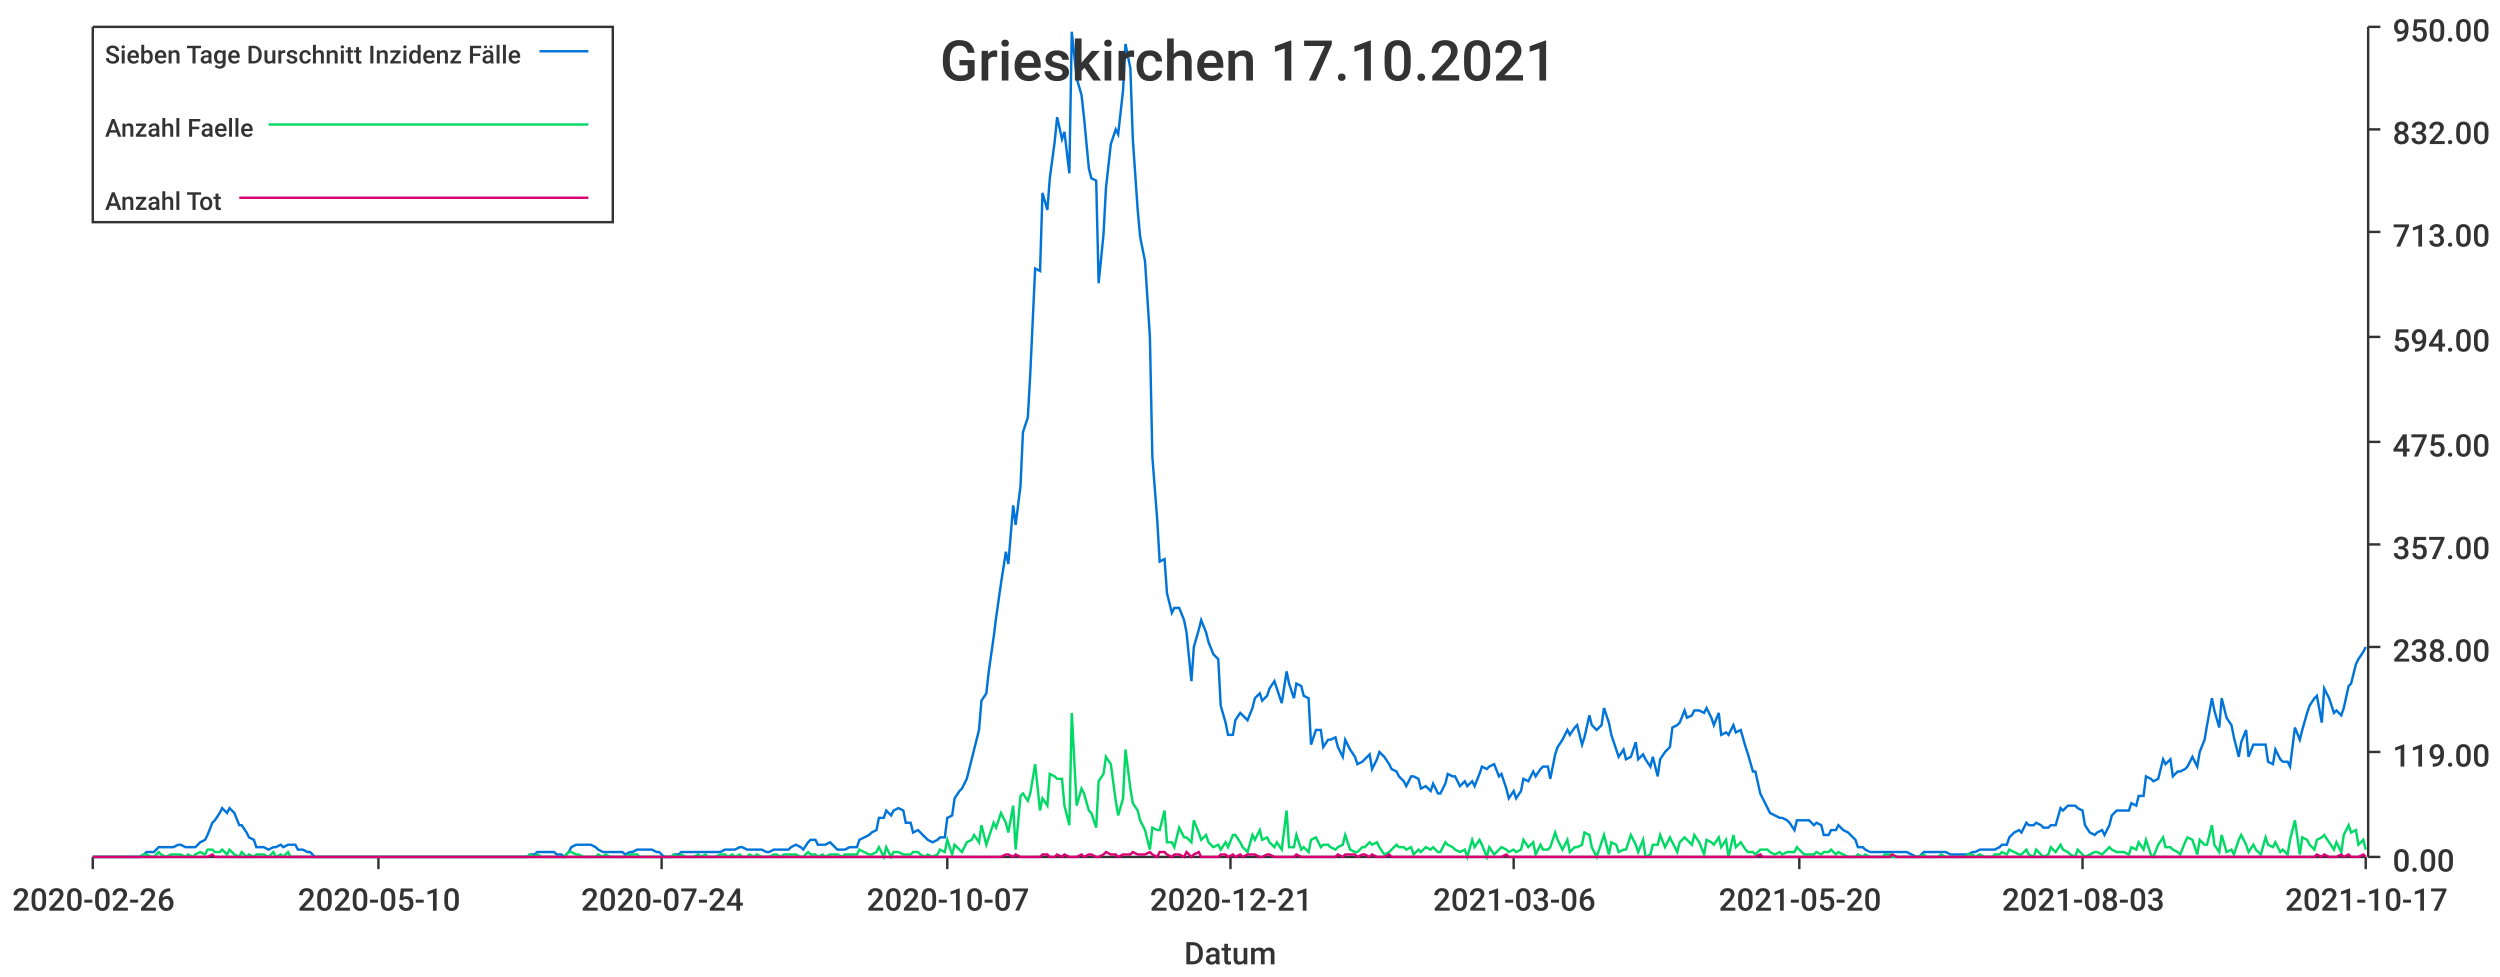
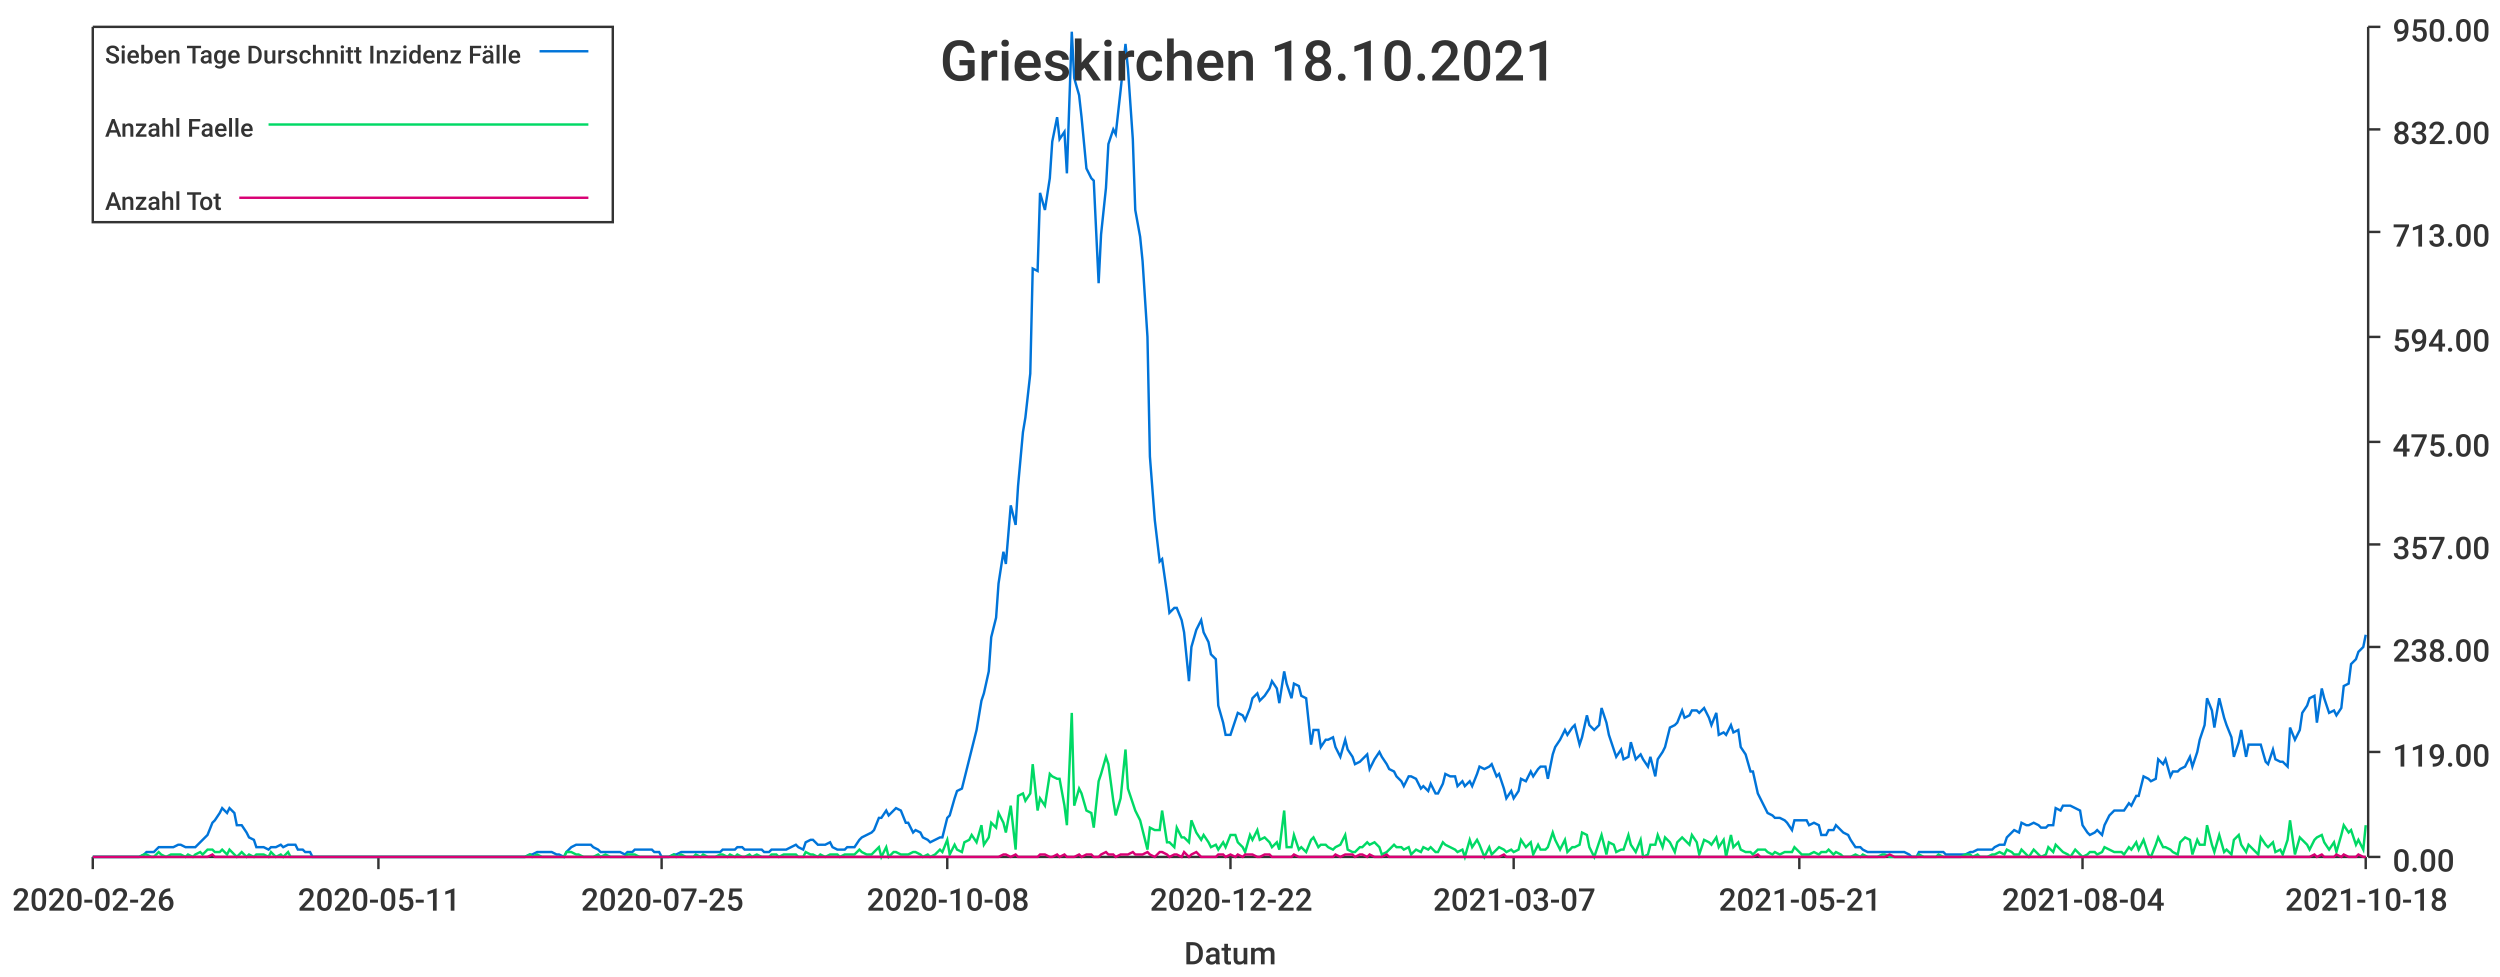
<svg xmlns="http://www.w3.org/2000/svg" width="1024" height="400">\n<path d="M 0 0 L 1024 0 L 1024 400 L 0 400 L 0 0" style="stroke-width:0;stroke:rgba(255,255,255,1.0);fill:rgba(255,255,255,1.0)" />
  <path d="M 38 11 L 969 11 L 969 351 L 38 351 L 38 11" style="stroke-width:0;stroke:rgba(255,255,255,1.0);fill:rgba(255,255,255,1.0)" />
  <path d="M 38 351 L 969 351" style="stroke-width:1;stroke:rgba(51,51,51,1.0);fill:none" />
  <path d="M 38 351 L 38 356" style="stroke-width:1;stroke:rgba(51,51,51,1.0);fill:none" />
  <text x="5" y="373" style="stroke-width:0;stroke:none;fill:rgba(51,51,51,1.0);font-size:12.8px;font-family:'Roboto Medium',sans-serif">2020-02-26</text>
  <path d="M 155 351 L 155 356" style="stroke-width:1;stroke:rgba(51,51,51,1.0);fill:none" />
-   <text x="122" y="373" style="stroke-width:0;stroke:none;fill:rgba(51,51,51,1.0);font-size:12.8px;font-family:'Roboto Medium',sans-serif">2020-05-10</text>
+   <text x="122" y="373" style="stroke-width:0;stroke:none;fill:rgba(51,51,51,1.0);font-size:12.8px;font-family:'Roboto Medium',sans-serif">2020-05-11</text>
  <path d="M 271 351 L 271 356" style="stroke-width:1;stroke:rgba(51,51,51,1.0);fill:none" />
-   <text x="238" y="373" style="stroke-width:0;stroke:none;fill:rgba(51,51,51,1.0);font-size:12.8px;font-family:'Roboto Medium',sans-serif">2020-07-24</text>
+   <text x="238" y="373" style="stroke-width:0;stroke:none;fill:rgba(51,51,51,1.0);font-size:12.8px;font-family:'Roboto Medium',sans-serif">2020-07-25</text>
  <path d="M 388 351 L 388 356" style="stroke-width:1;stroke:rgba(51,51,51,1.0);fill:none" />
-   <text x="355" y="373" style="stroke-width:0;stroke:none;fill:rgba(51,51,51,1.0);font-size:12.8px;font-family:'Roboto Medium',sans-serif">2020-10-07</text>
+   <text x="355" y="373" style="stroke-width:0;stroke:none;fill:rgba(51,51,51,1.0);font-size:12.8px;font-family:'Roboto Medium',sans-serif">2020-10-08</text>
  <path d="M 504 351 L 504 356" style="stroke-width:1;stroke:rgba(51,51,51,1.0);fill:none" />
-   <text x="471" y="373" style="stroke-width:0;stroke:none;fill:rgba(51,51,51,1.0);font-size:12.8px;font-family:'Roboto Medium',sans-serif">2020-12-21</text>
+   <text x="471" y="373" style="stroke-width:0;stroke:none;fill:rgba(51,51,51,1.0);font-size:12.8px;font-family:'Roboto Medium',sans-serif">2020-12-22</text>
  <path d="M 620 351 L 620 356" style="stroke-width:1;stroke:rgba(51,51,51,1.0);fill:none" />
-   <text x="587" y="373" style="stroke-width:0;stroke:none;fill:rgba(51,51,51,1.0);font-size:12.8px;font-family:'Roboto Medium',sans-serif">2021-03-06</text>
+   <text x="587" y="373" style="stroke-width:0;stroke:none;fill:rgba(51,51,51,1.0);font-size:12.8px;font-family:'Roboto Medium',sans-serif">2021-03-07</text>
  <path d="M 737 351 L 737 356" style="stroke-width:1;stroke:rgba(51,51,51,1.0);fill:none" />
-   <text x="704" y="373" style="stroke-width:0;stroke:none;fill:rgba(51,51,51,1.0);font-size:12.8px;font-family:'Roboto Medium',sans-serif">2021-05-20</text>
+   <text x="704" y="373" style="stroke-width:0;stroke:none;fill:rgba(51,51,51,1.0);font-size:12.8px;font-family:'Roboto Medium',sans-serif">2021-05-21</text>
  <path d="M 853 351 L 853 356" style="stroke-width:1;stroke:rgba(51,51,51,1.0);fill:none" />
-   <text x="820" y="373" style="stroke-width:0;stroke:none;fill:rgba(51,51,51,1.0);font-size:12.8px;font-family:'Roboto Medium',sans-serif">2021-08-03</text>
+   <text x="820" y="373" style="stroke-width:0;stroke:none;fill:rgba(51,51,51,1.0);font-size:12.8px;font-family:'Roboto Medium',sans-serif">2021-08-04</text>
  <path d="M 969 351 L 969 356" style="stroke-width:1;stroke:rgba(51,51,51,1.0);fill:none" />
-   <text x="936" y="373" style="stroke-width:0;stroke:none;fill:rgba(51,51,51,1.0);font-size:12.8px;font-family:'Roboto Medium',sans-serif">2021-10-17</text>
+   <text x="936" y="373" style="stroke-width:0;stroke:none;fill:rgba(51,51,51,1.0);font-size:12.8px;font-family:'Roboto Medium',sans-serif">2021-10-18</text>
  <text x="485" y="395" style="stroke-width:0;stroke:none;fill:rgba(51,51,51,1.0);font-size:12.8px;font-family:'Roboto Medium',sans-serif">Datum</text>
  <path d="M 970 351 L 970 11" style="stroke-width:1;stroke:rgba(51,51,51,1.0);fill:none" />
  <path d="M 970 351 L 975 351" style="stroke-width:1;stroke:rgba(51,51,51,1.0);fill:none" />
  <text x="980" y="357" style="stroke-width:0;stroke:none;fill:rgba(51,51,51,1.0);font-size:12.8px;font-family:'Roboto Medium',sans-serif">0.00</text>
  <path d="M 970 308 L 975 308" style="stroke-width:1;stroke:rgba(51,51,51,1.0);fill:none" />
  <text x="980" y="314" style="stroke-width:0;stroke:none;fill:rgba(51,51,51,1.0);font-size:12.8px;font-family:'Roboto Medium',sans-serif">119.00</text>
  <path d="M 970 265 L 975 265" style="stroke-width:1;stroke:rgba(51,51,51,1.0);fill:none" />
  <text x="980" y="271" style="stroke-width:0;stroke:none;fill:rgba(51,51,51,1.0);font-size:12.8px;font-family:'Roboto Medium',sans-serif">238.00</text>
  <path d="M 970 223 L 975 223" style="stroke-width:1;stroke:rgba(51,51,51,1.0);fill:none" />
  <text x="980" y="229" style="stroke-width:0;stroke:none;fill:rgba(51,51,51,1.0);font-size:12.8px;font-family:'Roboto Medium',sans-serif">357.00</text>
  <path d="M 970 181 L 975 181" style="stroke-width:1;stroke:rgba(51,51,51,1.0);fill:none" />
  <text x="980" y="187" style="stroke-width:0;stroke:none;fill:rgba(51,51,51,1.0);font-size:12.8px;font-family:'Roboto Medium',sans-serif">475.00</text>
  <path d="M 970 138 L 975 138" style="stroke-width:1;stroke:rgba(51,51,51,1.0);fill:none" />
  <text x="980" y="144" style="stroke-width:0;stroke:none;fill:rgba(51,51,51,1.0);font-size:12.8px;font-family:'Roboto Medium',sans-serif">594.00</text>
  <path d="M 970 95 L 975 95" style="stroke-width:1;stroke:rgba(51,51,51,1.0);fill:none" />
  <text x="980" y="101" style="stroke-width:0;stroke:none;fill:rgba(51,51,51,1.0);font-size:12.8px;font-family:'Roboto Medium',sans-serif">713.00</text>
  <path d="M 970 53 L 975 53" style="stroke-width:1;stroke:rgba(51,51,51,1.0);fill:none" />
  <text x="980" y="59" style="stroke-width:0;stroke:none;fill:rgba(51,51,51,1.0);font-size:12.8px;font-family:'Roboto Medium',sans-serif">832.00</text>
  <path d="M 970 11 L 975 11" style="stroke-width:1;stroke:rgba(51,51,51,1.0);fill:none" />
  <text x="980" y="17" style="stroke-width:0;stroke:none;fill:rgba(51,51,51,1.0);font-size:12.8px;font-family:'Roboto Medium',sans-serif">950.00</text>
-   <path d="M 38 351 L 40 351 L 42 351 L 43 351 L 45 351 L 46 351 L 48 351 L 49 351 L 51 351 L 52 351 L 54 351 L 56 351 L 57 351 L 59 350 L 60 349 L 62 349 L 63 349 L 65 347 L 66 347 L 68 347 L 70 347 L 71 347 L 73 346 L 74 346 L 76 347 L 77 347 L 79 347 L 80 347 L 82 345 L 84 344 L 85 342 L 87 337 L 88 336 L 90 333 L 91 331 L 93 333 L 94 331 L 96 333 L 98 338 L 99 338 L 101 341 L 102 343 L 104 344 L 105 347 L 107 347 L 108 347 L 110 348 L 112 347 L 113 347 L 115 346 L 116 347 L 118 346 L 119 346 L 121 346 L 122 348 L 124 348 L 126 349 L 127 349 L 129 351 L 130 351 L 132 351 L 133 351 L 135 351 L 136 351 L 138 351 L 140 351 L 141 351 L 143 351 L 144 351 L 146 351 L 147 351 L 149 351 L 150 351 L 152 351 L 154 351 L 155 351 L 157 351 L 158 351 L 160 351 L 161 351 L 163 351 L 164 351 L 166 351 L 168 351 L 169 351 L 171 351 L 172 351 L 174 351 L 175 351 L 177 351 L 178 351 L 180 351 L 181 351 L 183 351 L 185 351 L 186 351 L 188 351 L 189 351 L 191 351 L 192 351 L 194 351 L 195 351 L 197 351 L 199 351 L 200 351 L 202 351 L 203 351 L 205 351 L 206 351 L 208 351 L 209 351 L 211 351 L 213 351 L 214 351 L 216 351 L 217 350 L 219 350 L 220 349 L 222 349 L 223 349 L 225 349 L 227 349 L 228 350 L 230 350 L 231 351 L 233 349 L 234 347 L 236 346 L 237 346 L 239 346 L 241 346 L 242 346 L 244 347 L 245 348 L 247 349 L 248 349 L 250 349 L 251 349 L 253 349 L 255 349 L 256 350 L 258 349 L 259 349 L 261 348 L 262 348 L 264 348 L 265 348 L 267 348 L 269 349 L 270 349 L 272 351 L 273 351 L 275 351 L 276 350 L 278 350 L 279 349 L 281 349 L 283 349 L 284 349 L 286 349 L 287 349 L 289 349 L 290 349 L 292 349 L 293 349 L 295 349 L 297 348 L 298 348 L 300 348 L 301 348 L 303 347 L 304 347 L 306 348 L 307 348 L 309 348 L 310 348 L 312 348 L 314 349 L 315 349 L 317 348 L 318 348 L 320 348 L 321 348 L 323 348 L 324 347 L 326 346 L 328 347 L 329 348 L 331 345 L 332 344 L 334 344 L 335 346 L 337 346 L 338 346 L 340 345 L 342 347 L 343 348 L 345 348 L 346 348 L 348 347 L 349 347 L 351 347 L 352 344 L 354 343 L 356 342 L 357 341 L 359 340 L 360 335 L 362 335 L 363 332 L 365 334 L 366 332 L 368 331 L 370 332 L 371 337 L 373 337 L 374 341 L 376 340 L 377 341 L 379 343 L 380 344 L 382 345 L 384 344 L 385 343 L 387 343 L 388 335 L 390 334 L 391 327 L 393 324 L 394 323 L 396 319 L 398 311 L 399 307 L 401 299 L 402 287 L 404 284 L 405 275 L 407 261 L 408 253 L 410 239 L 412 226 L 413 231 L 415 207 L 416 215 L 418 199 L 419 177 L 421 171 L 422 153 L 424 110 L 426 111 L 427 79 L 429 86 L 430 73 L 432 58 L 433 48 L 435 57 L 436 54 L 438 71 L 439 13 L 441 32 L 443 39 L 444 48 L 446 69 L 447 73 L 449 74 L 450 116 L 452 96 L 453 77 L 455 59 L 457 53 L 458 55 L 460 37 L 461 18 L 463 28 L 464 57 L 466 86 L 467 97 L 469 107 L 471 138 L 472 187 L 474 213 L 475 230 L 477 229 L 478 243 L 480 251 L 481 249 L 483 249 L 485 254 L 486 259 L 488 279 L 489 265 L 491 258 L 492 254 L 494 259 L 495 263 L 497 268 L 499 270 L 500 289 L 502 296 L 503 301 L 505 301 L 506 295 L 508 292 L 509 293 L 511 295 L 513 290 L 514 286 L 516 284 L 517 287 L 519 285 L 520 282 L 522 279 L 523 282 L 525 288 L 527 275 L 528 280 L 530 286 L 531 280 L 533 281 L 534 285 L 536 286 L 537 305 L 539 299 L 541 299 L 542 306 L 544 303 L 545 303 L 547 302 L 548 306 L 550 310 L 551 303 L 553 307 L 555 310 L 556 313 L 558 312 L 559 311 L 561 309 L 562 315 L 564 311 L 565 308 L 567 310 L 569 313 L 570 315 L 572 316 L 573 318 L 575 320 L 576 322 L 578 318 L 579 318 L 581 319 L 582 323 L 584 322 L 586 324 L 587 321 L 589 325 L 590 325 L 592 321 L 593 317 L 595 318 L 596 318 L 598 322 L 600 320 L 601 322 L 603 320 L 604 322 L 606 317 L 607 314 L 609 315 L 610 314 L 612 313 L 614 318 L 615 317 L 617 323 L 618 327 L 620 324 L 621 327 L 623 324 L 624 319 L 626 320 L 628 316 L 629 318 L 631 315 L 632 314 L 634 314 L 635 319 L 637 309 L 638 306 L 640 303 L 642 299 L 643 301 L 645 298 L 646 297 L 648 305 L 649 302 L 651 293 L 652 297 L 654 299 L 656 297 L 657 290 L 659 296 L 660 301 L 662 307 L 663 310 L 665 307 L 666 311 L 668 310 L 670 304 L 671 311 L 673 309 L 674 311 L 676 314 L 677 310 L 679 318 L 680 311 L 682 308 L 684 306 L 685 298 L 687 297 L 688 296 L 690 291 L 691 294 L 693 293 L 694 291 L 696 291 L 698 292 L 699 290 L 701 294 L 702 297 L 704 292 L 705 301 L 707 300 L 708 301 L 710 297 L 711 300 L 713 299 L 715 306 L 716 309 L 718 316 L 719 316 L 721 325 L 722 327 L 724 331 L 725 333 L 727 334 L 729 335 L 730 335 L 732 336 L 733 337 L 735 340 L 736 336 L 738 336 L 739 336 L 741 336 L 743 338 L 744 337 L 746 338 L 747 342 L 749 342 L 750 340 L 752 340 L 753 338 L 755 340 L 757 341 L 758 342 L 760 344 L 761 347 L 763 347 L 764 348 L 766 349 L 767 349 L 769 349 L 771 349 L 772 349 L 774 349 L 775 349 L 777 349 L 778 349 L 780 349 L 781 349 L 783 350 L 785 351 L 786 351 L 788 349 L 789 349 L 791 349 L 792 349 L 794 349 L 795 349 L 797 349 L 799 350 L 800 350 L 802 350 L 803 350 L 805 350 L 806 350 L 808 349 L 809 349 L 811 348 L 813 348 L 814 348 L 816 348 L 817 348 L 819 347 L 820 346 L 822 346 L 823 343 L 825 341 L 827 340 L 828 341 L 830 337 L 831 338 L 833 338 L 834 337 L 836 338 L 837 339 L 839 339 L 840 338 L 842 338 L 844 331 L 845 332 L 847 330 L 848 330 L 850 330 L 851 331 L 853 332 L 854 338 L 856 341 L 858 342 L 859 341 L 861 340 L 862 342 L 864 338 L 865 334 L 867 332 L 868 332 L 870 332 L 872 332 L 873 329 L 875 330 L 876 326 L 878 326 L 879 318 L 881 319 L 882 320 L 884 319 L 886 311 L 887 313 L 889 311 L 890 318 L 892 316 L 893 316 L 895 315 L 896 314 L 898 310 L 900 314 L 901 308 L 903 303 L 904 297 L 906 286 L 907 291 L 909 298 L 910 286 L 912 294 L 914 297 L 915 302 L 917 310 L 918 304 L 920 299 L 921 310 L 923 305 L 924 305 L 926 305 L 928 305 L 929 312 L 931 313 L 932 307 L 934 311 L 935 312 L 937 312 L 938 314 L 940 298 L 942 303 L 943 299 L 945 292 L 946 289 L 948 286 L 949 285 L 951 296 L 952 282 L 954 286 L 956 292 L 957 291 L 959 293 L 960 290 L 962 281 L 963 280 L 965 272 L 966 270 L 968 267 L 969 265" style="stroke-width:1;stroke:rgba(0,116,217,1.0);fill:none" />
-   <path d="M 38 351 L 40 351 L 42 351 L 43 351 L 45 351 L 46 351 L 48 351 L 49 351 L 51 351 L 52 351 L 54 351 L 56 351 L 57 351 L 59 350 L 60 350 L 62 351 L 63 351 L 65 349 L 66 350 L 68 351 L 70 350 L 71 350 L 73 350 L 74 350 L 76 351 L 77 350 L 79 351 L 80 350 L 82 349 L 84 350 L 85 348 L 87 348 L 88 349 L 90 349 L 91 348 L 93 350 L 94 348 L 96 350 L 98 351 L 99 349 L 101 351 L 102 350 L 104 351 L 105 350 L 107 350 L 108 350 L 110 351 L 112 349 L 113 351 L 115 350 L 116 351 L 118 349 L 119 351 L 121 351 L 122 351 L 124 351 L 126 351 L 127 351 L 129 351 L 130 351 L 132 351 L 133 351 L 135 351 L 136 351 L 138 351 L 140 351 L 141 351 L 143 351 L 144 351 L 146 351 L 147 351 L 149 351 L 150 351 L 152 351 L 154 351 L 155 351 L 157 351 L 158 351 L 160 351 L 161 351 L 163 351 L 164 351 L 166 351 L 168 351 L 169 351 L 171 351 L 172 351 L 174 351 L 175 351 L 177 351 L 178 351 L 180 351 L 181 351 L 183 351 L 185 351 L 186 351 L 188 351 L 189 351 L 191 351 L 192 351 L 194 351 L 195 351 L 197 351 L 199 351 L 200 351 L 202 351 L 203 351 L 205 351 L 206 351 L 208 351 L 209 351 L 211 351 L 213 351 L 214 351 L 216 351 L 217 350 L 219 351 L 220 350 L 222 351 L 223 351 L 225 351 L 227 351 L 228 351 L 230 351 L 231 351 L 233 349 L 234 349 L 236 350 L 237 350 L 239 351 L 241 351 L 242 351 L 244 351 L 245 350 L 247 351 L 248 350 L 250 351 L 251 351 L 253 351 L 255 351 L 256 351 L 258 350 L 259 350 L 261 350 L 262 351 L 264 351 L 265 351 L 267 351 L 269 351 L 270 351 L 272 351 L 273 351 L 275 351 L 276 350 L 278 351 L 279 350 L 281 351 L 283 351 L 284 351 L 286 350 L 287 351 L 289 350 L 290 351 L 292 351 L 293 351 L 295 350 L 297 350 L 298 351 L 300 350 L 301 351 L 303 350 L 304 351 L 306 351 L 307 350 L 309 351 L 310 350 L 312 351 L 314 351 L 315 351 L 317 350 L 318 350 L 320 351 L 321 350 L 323 350 L 324 350 L 326 350 L 328 351 L 329 351 L 331 349 L 332 350 L 334 350 L 335 351 L 337 350 L 338 351 L 340 350 L 342 350 L 343 350 L 345 351 L 346 350 L 348 350 L 349 350 L 351 350 L 352 348 L 354 349 L 356 350 L 357 350 L 359 349 L 360 347 L 362 351 L 363 347 L 365 351 L 366 349 L 368 349 L 370 350 L 371 350 L 373 350 L 374 349 L 376 349 L 377 350 L 379 351 L 380 350 L 382 351 L 384 350 L 385 348 L 387 349 L 388 344 L 390 350 L 391 346 L 393 348 L 394 349 L 396 345 L 398 344 L 399 342 L 401 345 L 402 338 L 404 346 L 405 343 L 407 337 L 408 339 L 410 333 L 412 337 L 413 341 L 415 330 L 416 348 L 418 326 L 419 325 L 421 328 L 422 325 L 424 313 L 426 332 L 427 327 L 429 330 L 430 317 L 432 318 L 433 319 L 435 319 L 436 330 L 438 338 L 439 292 L 441 330 L 443 323 L 444 325 L 446 332 L 447 333 L 449 339 L 450 320 L 452 317 L 453 310 L 455 313 L 457 328 L 458 334 L 460 327 L 461 307 L 463 323 L 464 329 L 466 332 L 467 336 L 469 340 L 471 348 L 472 339 L 474 340 L 475 340 L 477 332 L 478 345 L 480 345 L 481 347 L 483 339 L 485 343 L 486 343 L 488 345 L 489 336 L 491 341 L 492 344 L 494 342 L 495 345 L 497 347 L 499 346 L 500 348 L 502 345 L 503 347 L 505 342 L 506 342 L 508 345 L 509 347 L 511 349 L 513 342 L 514 344 L 516 340 L 517 344 L 519 343 L 520 345 L 522 347 L 523 345 L 525 348 L 527 332 L 528 347 L 530 347 L 531 342 L 533 348 L 534 347 L 536 349 L 537 344 L 539 343 L 541 347 L 542 346 L 544 346 L 545 347 L 547 348 L 548 347 L 550 346 L 551 342 L 553 348 L 555 349 L 556 349 L 558 347 L 559 347 L 561 345 L 562 346 L 564 345 L 565 347 L 567 350 L 569 349 L 570 348 L 572 346 L 573 347 L 575 347 L 576 348 L 578 347 L 579 350 L 581 348 L 582 349 L 584 347 L 586 348 L 587 347 L 589 349 L 590 349 L 592 345 L 593 346 L 595 347 L 596 348 L 598 349 L 600 348 L 601 351 L 603 344 L 604 347 L 606 344 L 607 346 L 609 351 L 610 347 L 612 350 L 614 348 L 615 347 L 617 348 L 618 349 L 620 348 L 621 349 L 623 348 L 624 344 L 626 347 L 628 345 L 629 350 L 631 346 L 632 348 L 634 348 L 635 347 L 637 341 L 638 344 L 640 348 L 642 344 L 643 349 L 645 347 L 646 347 L 648 346 L 649 341 L 651 342 L 652 347 L 654 351 L 656 345 L 657 342 L 659 350 L 660 345 L 662 346 L 663 349 L 665 348 L 666 348 L 668 342 L 670 346 L 671 349 L 673 344 L 674 351 L 676 350 L 677 346 L 679 346 L 680 342 L 682 347 L 684 343 L 685 345 L 687 349 L 688 345 L 690 343 L 691 344 L 693 346 L 694 342 L 696 345 L 698 350 L 699 344 L 701 345 L 702 346 L 704 343 L 705 347 L 707 344 L 708 351 L 710 342 L 711 347 L 713 345 L 715 348 L 716 349 L 718 349 L 719 350 L 721 348 L 722 348 L 724 348 L 725 349 L 727 350 L 729 349 L 730 350 L 732 349 L 733 349 L 735 349 L 736 347 L 738 349 L 739 350 L 741 350 L 743 350 L 744 349 L 746 350 L 747 349 L 749 349 L 750 348 L 752 350 L 753 349 L 755 350 L 757 351 L 758 351 L 760 351 L 761 350 L 763 351 L 764 350 L 766 351 L 767 351 L 769 351 L 771 351 L 772 350 L 774 350 L 775 351 L 777 351 L 778 351 L 780 351 L 781 351 L 783 351 L 785 351 L 786 351 L 788 350 L 789 351 L 791 351 L 792 351 L 794 351 L 795 350 L 797 351 L 799 351 L 800 351 L 802 351 L 803 351 L 805 351 L 806 350 L 808 350 L 809 351 L 811 350 L 813 351 L 814 351 L 816 351 L 817 350 L 819 350 L 820 349 L 822 350 L 823 348 L 825 349 L 827 350 L 828 350 L 830 348 L 831 350 L 833 351 L 834 348 L 836 350 L 837 351 L 839 350 L 840 347 L 842 349 L 844 346 L 845 348 L 847 349 L 848 350 L 850 351 L 851 348 L 853 350 L 854 351 L 856 350 L 858 349 L 859 349 L 861 350 L 862 349 L 864 347 L 865 348 L 867 349 L 868 349 L 870 349 L 872 350 L 873 347 L 875 348 L 876 345 L 878 348 L 879 344 L 881 350 L 882 351 L 884 346 L 886 343 L 887 347 L 889 347 L 890 348 L 892 349 L 893 350 L 895 345 L 896 343 L 898 344 L 900 350 L 901 344 L 903 346 L 904 346 L 906 338 L 907 346 L 909 349 L 910 342 L 912 349 L 914 348 L 915 350 L 917 344 L 918 342 L 920 346 L 921 349 L 923 346 L 924 348 L 926 350 L 928 343 L 929 346 L 931 347 L 932 345 L 934 349 L 935 348 L 937 350 L 938 344 L 940 336 L 942 350 L 943 343 L 945 344 L 946 346 L 948 348 L 949 344 L 951 343 L 952 342 L 954 345 L 956 348 L 957 345 L 959 349 L 960 342 L 962 338 L 963 341 L 965 340 L 966 346 L 968 344 L 969 348" style="stroke-width:1;stroke:rgba(0,217,101,1.0);fill:none" />
-   <path d="M 38 351 L 40 351 L 42 351 L 43 351 L 45 351 L 46 351 L 48 351 L 49 351 L 51 351 L 52 351 L 54 351 L 56 351 L 57 351 L 59 351 L 60 351 L 62 351 L 63 351 L 65 351 L 66 351 L 68 351 L 70 351 L 71 351 L 73 351 L 74 351 L 76 351 L 77 351 L 79 351 L 80 351 L 82 351 L 84 351 L 85 351 L 87 350 L 88 351 L 90 351 L 91 351 L 93 351 L 94 351 L 96 351 L 98 351 L 99 351 L 101 351 L 102 351 L 104 351 L 105 351 L 107 351 L 108 351 L 110 351 L 112 351 L 113 351 L 115 351 L 116 351 L 118 351 L 119 351 L 121 351 L 122 351 L 124 351 L 126 351 L 127 351 L 129 351 L 130 351 L 132 351 L 133 351 L 135 351 L 136 351 L 138 351 L 140 351 L 141 351 L 143 351 L 144 351 L 146 351 L 147 351 L 149 351 L 150 351 L 152 351 L 154 351 L 155 351 L 157 351 L 158 351 L 160 351 L 161 351 L 163 351 L 164 351 L 166 351 L 168 351 L 169 351 L 171 351 L 172 351 L 174 351 L 175 351 L 177 351 L 178 351 L 180 351 L 181 351 L 183 351 L 185 351 L 186 351 L 188 351 L 189 351 L 191 351 L 192 351 L 194 351 L 195 351 L 197 351 L 199 351 L 200 351 L 202 351 L 203 351 L 205 351 L 206 351 L 208 351 L 209 351 L 211 351 L 213 351 L 214 351 L 216 351 L 217 351 L 219 351 L 220 351 L 222 351 L 223 351 L 225 351 L 227 351 L 228 351 L 230 351 L 231 351 L 233 351 L 234 351 L 236 351 L 237 351 L 239 351 L 241 351 L 242 351 L 244 351 L 245 351 L 247 351 L 248 351 L 250 351 L 251 351 L 253 351 L 255 351 L 256 351 L 258 351 L 259 351 L 261 351 L 262 351 L 264 351 L 265 351 L 267 351 L 269 351 L 270 351 L 272 351 L 273 351 L 275 351 L 276 351 L 278 351 L 279 351 L 281 351 L 283 351 L 284 351 L 286 351 L 287 351 L 289 351 L 290 351 L 292 351 L 293 351 L 295 351 L 297 351 L 298 351 L 300 351 L 301 351 L 303 351 L 304 351 L 306 351 L 307 351 L 309 351 L 310 351 L 312 351 L 314 351 L 315 351 L 317 351 L 318 351 L 320 351 L 321 351 L 323 351 L 324 351 L 326 351 L 328 351 L 329 351 L 331 351 L 332 351 L 334 351 L 335 351 L 337 351 L 338 351 L 340 351 L 342 351 L 343 351 L 345 351 L 346 351 L 348 351 L 349 351 L 351 351 L 352 351 L 354 351 L 356 351 L 357 351 L 359 351 L 360 351 L 362 351 L 363 351 L 365 351 L 366 351 L 368 351 L 370 351 L 371 351 L 373 351 L 374 351 L 376 351 L 377 351 L 379 351 L 380 351 L 382 351 L 384 351 L 385 351 L 387 351 L 388 351 L 390 351 L 391 351 L 393 351 L 394 351 L 396 351 L 398 351 L 399 351 L 401 351 L 402 351 L 404 351 L 405 351 L 407 351 L 408 351 L 410 351 L 412 350 L 413 350 L 415 351 L 416 350 L 418 351 L 419 351 L 421 351 L 422 351 L 424 351 L 426 351 L 427 350 L 429 350 L 430 351 L 432 351 L 433 350 L 435 351 L 436 350 L 438 351 L 439 351 L 441 351 L 443 350 L 444 351 L 446 350 L 447 350 L 449 351 L 450 351 L 452 350 L 453 349 L 455 350 L 457 350 L 458 351 L 460 350 L 461 350 L 463 350 L 464 349 L 466 350 L 467 350 L 469 350 L 471 349 L 472 350 L 474 351 L 475 349 L 477 349 L 478 350 L 480 351 L 481 350 L 483 350 L 485 351 L 486 349 L 488 351 L 489 350 L 491 349 L 492 351 L 494 351 L 495 351 L 497 351 L 499 351 L 500 350 L 502 350 L 503 351 L 505 350 L 506 351 L 508 350 L 509 351 L 511 350 L 513 350 L 514 350 L 516 351 L 517 351 L 519 350 L 520 350 L 522 351 L 523 351 L 525 351 L 527 351 L 528 351 L 530 351 L 531 350 L 533 351 L 534 351 L 536 351 L 537 351 L 539 351 L 541 351 L 542 351 L 544 351 L 545 351 L 547 351 L 548 350 L 550 351 L 551 350 L 553 350 L 555 350 L 556 351 L 558 350 L 559 350 L 561 351 L 562 350 L 564 351 L 565 351 L 567 351 L 569 350 L 570 351 L 572 351 L 573 351 L 575 351 L 576 351 L 578 351 L 579 351 L 581 351 L 582 351 L 584 351 L 586 351 L 587 351 L 589 351 L 590 351 L 592 351 L 593 351 L 595 351 L 596 351 L 598 351 L 600 351 L 601 351 L 603 351 L 604 351 L 606 351 L 607 351 L 609 351 L 610 351 L 612 351 L 614 351 L 615 351 L 617 350 L 618 351 L 620 351 L 621 351 L 623 351 L 624 351 L 626 351 L 628 351 L 629 351 L 631 351 L 632 351 L 634 351 L 635 351 L 637 351 L 638 351 L 640 351 L 642 351 L 643 351 L 645 351 L 646 351 L 648 351 L 649 351 L 651 351 L 652 351 L 654 351 L 656 351 L 657 351 L 659 351 L 660 351 L 662 351 L 663 351 L 665 351 L 666 351 L 668 351 L 670 351 L 671 351 L 673 351 L 674 351 L 676 351 L 677 351 L 679 351 L 680 351 L 682 351 L 684 351 L 685 351 L 687 351 L 688 351 L 690 351 L 691 351 L 693 351 L 694 351 L 696 351 L 698 351 L 699 351 L 701 351 L 702 351 L 704 351 L 705 351 L 707 351 L 708 351 L 710 351 L 711 351 L 713 351 L 715 351 L 716 351 L 718 351 L 719 351 L 721 350 L 722 351 L 724 351 L 725 351 L 727 351 L 729 351 L 730 351 L 732 351 L 733 351 L 735 351 L 736 351 L 738 351 L 739 351 L 741 351 L 743 351 L 744 351 L 746 351 L 747 351 L 749 351 L 750 351 L 752 351 L 753 351 L 755 351 L 757 351 L 758 351 L 760 351 L 761 351 L 763 351 L 764 351 L 766 351 L 767 351 L 769 351 L 771 351 L 772 351 L 774 351 L 775 350 L 777 351 L 778 351 L 780 351 L 781 351 L 783 351 L 785 351 L 786 351 L 788 351 L 789 351 L 791 351 L 792 351 L 794 351 L 795 351 L 797 351 L 799 351 L 800 351 L 802 351 L 803 351 L 805 351 L 806 351 L 808 351 L 809 351 L 811 351 L 813 351 L 814 351 L 816 351 L 817 351 L 819 351 L 820 351 L 822 351 L 823 351 L 825 351 L 827 351 L 828 351 L 830 351 L 831 351 L 833 351 L 834 351 L 836 351 L 837 351 L 839 351 L 840 351 L 842 351 L 844 351 L 845 351 L 847 351 L 848 351 L 850 351 L 851 351 L 853 351 L 854 351 L 856 351 L 858 351 L 859 351 L 861 351 L 862 351 L 864 351 L 865 351 L 867 351 L 868 351 L 870 351 L 872 351 L 873 351 L 875 351 L 876 351 L 878 351 L 879 351 L 881 351 L 882 351 L 884 351 L 886 351 L 887 351 L 889 351 L 890 351 L 892 351 L 893 351 L 895 351 L 896 351 L 898 351 L 900 351 L 901 351 L 903 351 L 904 351 L 906 351 L 907 351 L 909 351 L 910 351 L 912 351 L 914 351 L 915 351 L 917 351 L 918 351 L 920 351 L 921 351 L 923 351 L 924 351 L 926 351 L 928 351 L 929 351 L 931 351 L 932 351 L 934 351 L 935 351 L 937 351 L 938 351 L 940 351 L 942 351 L 943 351 L 945 351 L 946 351 L 948 351 L 949 350 L 951 351 L 952 350 L 954 351 L 956 351 L 957 351 L 959 350 L 960 351 L 962 350 L 963 351 L 965 351 L 966 351 L 968 350 L 969 351" style="stroke-width:1;stroke:rgba(217,0,116,1.0);fill:none" />
-   <text x="385" y="33" style="stroke-width:0;stroke:none;fill:rgba(51,51,51,1.0);font-size:23.0px;font-family:'Roboto Medium',sans-serif">Grieskirchen 17.10.2021</text>
+   <path d="M 38 351 L 40 351 L 42 351 L 43 351 L 45 351 L 46 351 L 48 351 L 49 351 L 51 351 L 52 351 L 54 351 L 56 351 L 57 351 L 59 350 L 60 349 L 62 349 L 63 349 L 65 347 L 66 347 L 68 347 L 70 347 L 71 347 L 73 346 L 74 346 L 76 347 L 77 347 L 79 347 L 80 347 L 82 345 L 83 344 L 85 342 L 87 337 L 88 336 L 90 333 L 91 331 L 93 333 L 94 331 L 96 333 L 97 338 L 99 338 L 101 341 L 102 343 L 104 344 L 105 347 L 107 347 L 108 347 L 110 348 L 111 347 L 113 347 L 115 346 L 116 347 L 118 346 L 119 346 L 121 346 L 122 348 L 124 348 L 125 349 L 127 349 L 128 351 L 130 351 L 132 351 L 133 351 L 135 351 L 136 351 L 138 351 L 139 351 L 141 351 L 142 351 L 144 351 L 146 351 L 147 351 L 149 351 L 150 351 L 152 351 L 153 351 L 155 351 L 156 351 L 158 351 L 160 351 L 161 351 L 163 351 L 164 351 L 166 351 L 167 351 L 169 351 L 170 351 L 172 351 L 173 351 L 175 351 L 177 351 L 178 351 L 180 351 L 181 351 L 183 351 L 184 351 L 186 351 L 187 351 L 189 351 L 191 351 L 192 351 L 194 351 L 195 351 L 197 351 L 198 351 L 200 351 L 201 351 L 203 351 L 205 351 L 206 351 L 208 351 L 209 351 L 211 351 L 212 351 L 214 351 L 215 351 L 217 350 L 218 350 L 220 349 L 222 349 L 223 349 L 225 349 L 226 349 L 228 350 L 229 350 L 231 351 L 232 349 L 234 347 L 236 346 L 237 346 L 239 346 L 240 346 L 242 346 L 243 347 L 245 348 L 246 349 L 248 349 L 250 349 L 251 349 L 253 349 L 254 349 L 256 350 L 257 349 L 259 349 L 260 348 L 262 348 L 263 348 L 265 348 L 267 348 L 268 349 L 270 349 L 271 351 L 273 351 L 274 351 L 276 350 L 277 350 L 279 349 L 281 349 L 282 349 L 284 349 L 285 349 L 287 349 L 288 349 L 290 349 L 291 349 L 293 349 L 295 349 L 296 348 L 298 348 L 299 348 L 301 348 L 302 347 L 304 347 L 305 348 L 307 348 L 308 348 L 310 348 L 312 348 L 313 349 L 315 349 L 316 348 L 318 348 L 319 348 L 321 348 L 322 348 L 324 347 L 326 346 L 327 347 L 329 348 L 330 345 L 332 344 L 333 344 L 335 346 L 336 346 L 338 346 L 340 345 L 341 347 L 343 348 L 344 348 L 346 348 L 347 347 L 349 347 L 350 347 L 352 344 L 353 343 L 355 342 L 357 341 L 358 340 L 360 335 L 361 335 L 363 332 L 364 334 L 366 332 L 367 331 L 369 332 L 371 337 L 372 337 L 374 341 L 375 340 L 377 341 L 378 343 L 380 344 L 381 345 L 383 344 L 385 343 L 386 343 L 388 335 L 389 334 L 391 327 L 392 324 L 394 323 L 395 319 L 397 311 L 398 307 L 400 299 L 402 287 L 403 284 L 405 275 L 406 261 L 408 253 L 409 239 L 411 226 L 412 231 L 414 207 L 416 215 L 417 199 L 419 177 L 420 171 L 422 153 L 423 110 L 425 111 L 426 79 L 428 86 L 430 73 L 431 58 L 433 48 L 434 57 L 436 54 L 437 71 L 439 13 L 440 32 L 442 39 L 443 48 L 445 69 L 447 73 L 448 74 L 450 116 L 451 96 L 453 77 L 454 59 L 456 53 L 457 55 L 459 37 L 461 18 L 462 28 L 464 57 L 465 86 L 467 97 L 468 107 L 470 138 L 471 187 L 473 213 L 475 230 L 476 229 L 478 243 L 479 251 L 481 249 L 482 249 L 484 254 L 485 259 L 487 279 L 488 265 L 490 258 L 492 254 L 493 259 L 495 263 L 496 268 L 498 270 L 499 289 L 501 296 L 502 301 L 504 301 L 506 295 L 507 292 L 509 293 L 510 295 L 512 290 L 513 286 L 515 284 L 516 287 L 518 285 L 520 282 L 521 279 L 523 282 L 524 288 L 526 275 L 527 280 L 529 286 L 530 280 L 532 281 L 533 285 L 535 286 L 537 305 L 538 299 L 540 299 L 541 306 L 543 303 L 544 303 L 546 302 L 547 306 L 549 310 L 551 303 L 552 307 L 554 310 L 555 313 L 557 312 L 558 311 L 560 309 L 561 315 L 563 311 L 565 308 L 566 310 L 568 313 L 569 315 L 571 316 L 572 318 L 574 320 L 575 322 L 577 318 L 578 318 L 580 319 L 582 323 L 583 322 L 585 324 L 586 321 L 588 325 L 589 325 L 591 321 L 592 317 L 594 318 L 596 318 L 597 322 L 599 320 L 600 322 L 602 320 L 603 322 L 605 317 L 606 314 L 608 315 L 610 314 L 611 313 L 613 318 L 614 317 L 616 323 L 617 327 L 619 324 L 620 327 L 622 324 L 623 319 L 625 320 L 627 316 L 628 318 L 630 315 L 631 314 L 633 314 L 634 319 L 636 309 L 637 306 L 639 303 L 641 299 L 642 301 L 644 298 L 645 297 L 647 305 L 648 302 L 650 293 L 651 297 L 653 299 L 655 297 L 656 290 L 658 296 L 659 301 L 661 307 L 662 310 L 664 307 L 665 311 L 667 310 L 668 304 L 670 311 L 672 309 L 673 311 L 675 314 L 676 310 L 678 318 L 679 311 L 681 308 L 682 306 L 684 298 L 686 297 L 687 296 L 689 291 L 690 294 L 692 293 L 693 291 L 695 291 L 696 292 L 698 290 L 700 294 L 701 297 L 703 292 L 704 301 L 706 300 L 707 301 L 709 297 L 710 300 L 712 299 L 713 306 L 715 309 L 717 316 L 718 316 L 720 325 L 721 327 L 723 331 L 724 333 L 726 334 L 727 335 L 729 335 L 731 336 L 732 337 L 734 340 L 735 336 L 737 336 L 738 336 L 740 336 L 741 338 L 743 337 L 745 338 L 746 342 L 748 342 L 749 340 L 751 340 L 752 338 L 754 340 L 755 341 L 757 342 L 758 344 L 760 347 L 762 347 L 763 348 L 765 349 L 766 349 L 768 349 L 769 349 L 771 349 L 772 349 L 774 349 L 776 349 L 777 349 L 779 349 L 780 349 L 782 350 L 783 351 L 785 351 L 786 349 L 788 349 L 790 349 L 791 349 L 793 349 L 794 349 L 796 349 L 797 350 L 799 350 L 800 350 L 802 350 L 803 350 L 805 350 L 807 349 L 808 349 L 810 348 L 811 348 L 813 348 L 814 348 L 816 348 L 817 347 L 819 346 L 821 346 L 822 343 L 824 341 L 825 340 L 827 341 L 828 337 L 830 338 L 831 338 L 833 337 L 835 338 L 836 339 L 838 339 L 839 338 L 841 338 L 842 331 L 844 332 L 845 330 L 847 330 L 848 330 L 850 331 L 852 332 L 853 338 L 855 341 L 856 342 L 858 341 L 859 340 L 861 342 L 862 338 L 864 334 L 866 332 L 867 332 L 869 332 L 870 332 L 872 329 L 873 330 L 875 326 L 876 326 L 878 318 L 880 319 L 881 320 L 883 319 L 884 311 L 886 313 L 887 311 L 889 318 L 890 316 L 892 316 L 893 315 L 895 314 L 897 310 L 898 314 L 900 308 L 901 303 L 903 297 L 904 286 L 906 291 L 907 298 L 909 286 L 911 294 L 912 297 L 914 302 L 915 310 L 917 304 L 918 299 L 920 310 L 921 305 L 923 305 L 925 305 L 926 305 L 928 312 L 929 313 L 931 307 L 932 311 L 934 312 L 935 312 L 937 314 L 938 298 L 940 303 L 942 299 L 943 292 L 945 289 L 946 286 L 948 285 L 949 296 L 951 282 L 952 286 L 954 292 L 956 291 L 957 293 L 959 290 L 960 281 L 962 280 L 963 272 L 965 270 L 966 267 L 968 265 L 969 260" style="stroke-width:1;stroke:rgba(0,116,217,1.0);fill:none" />
+   <path d="M 38 351 L 40 351 L 42 351 L 43 351 L 45 351 L 46 351 L 48 351 L 49 351 L 51 351 L 52 351 L 54 351 L 56 351 L 57 351 L 59 350 L 60 350 L 62 351 L 63 351 L 65 349 L 66 350 L 68 351 L 70 350 L 71 350 L 73 350 L 74 350 L 76 351 L 77 350 L 79 351 L 80 350 L 82 349 L 83 350 L 85 348 L 87 348 L 88 349 L 90 349 L 91 348 L 93 350 L 94 348 L 96 350 L 97 351 L 99 349 L 101 351 L 102 350 L 104 351 L 105 350 L 107 350 L 108 350 L 110 351 L 111 349 L 113 351 L 115 350 L 116 351 L 118 349 L 119 351 L 121 351 L 122 351 L 124 351 L 125 351 L 127 351 L 128 351 L 130 351 L 132 351 L 133 351 L 135 351 L 136 351 L 138 351 L 139 351 L 141 351 L 142 351 L 144 351 L 146 351 L 147 351 L 149 351 L 150 351 L 152 351 L 153 351 L 155 351 L 156 351 L 158 351 L 160 351 L 161 351 L 163 351 L 164 351 L 166 351 L 167 351 L 169 351 L 170 351 L 172 351 L 173 351 L 175 351 L 177 351 L 178 351 L 180 351 L 181 351 L 183 351 L 184 351 L 186 351 L 187 351 L 189 351 L 191 351 L 192 351 L 194 351 L 195 351 L 197 351 L 198 351 L 200 351 L 201 351 L 203 351 L 205 351 L 206 351 L 208 351 L 209 351 L 211 351 L 212 351 L 214 351 L 215 351 L 217 350 L 218 351 L 220 350 L 222 351 L 223 351 L 225 351 L 226 351 L 228 351 L 229 351 L 231 351 L 232 349 L 234 349 L 236 350 L 237 350 L 239 351 L 240 351 L 242 351 L 243 351 L 245 350 L 246 351 L 248 350 L 250 351 L 251 351 L 253 351 L 254 351 L 256 351 L 257 350 L 259 350 L 260 350 L 262 351 L 263 351 L 265 351 L 267 351 L 268 351 L 270 351 L 271 351 L 273 351 L 274 351 L 276 350 L 277 351 L 279 350 L 281 351 L 282 351 L 284 351 L 285 350 L 287 351 L 288 350 L 290 351 L 291 351 L 293 351 L 295 350 L 296 350 L 298 351 L 299 350 L 301 351 L 302 350 L 304 351 L 305 351 L 307 350 L 308 351 L 310 350 L 312 351 L 313 351 L 315 351 L 316 350 L 318 350 L 319 351 L 321 350 L 322 350 L 324 350 L 326 350 L 327 351 L 329 351 L 330 349 L 332 350 L 333 350 L 335 351 L 336 350 L 338 351 L 340 350 L 341 350 L 343 350 L 344 351 L 346 350 L 347 350 L 349 350 L 350 350 L 352 348 L 353 349 L 355 350 L 357 350 L 358 349 L 360 347 L 361 351 L 363 347 L 364 351 L 366 349 L 367 349 L 369 350 L 371 350 L 372 350 L 374 349 L 375 349 L 377 350 L 378 351 L 380 350 L 381 351 L 383 350 L 385 348 L 386 349 L 388 344 L 389 350 L 391 346 L 392 348 L 394 349 L 395 345 L 397 344 L 398 342 L 400 345 L 402 338 L 403 346 L 405 343 L 406 337 L 408 339 L 409 333 L 411 337 L 412 341 L 414 330 L 416 348 L 417 326 L 419 325 L 420 328 L 422 325 L 423 313 L 425 332 L 426 327 L 428 330 L 430 317 L 431 318 L 433 319 L 434 319 L 436 330 L 437 338 L 439 292 L 440 330 L 442 323 L 443 325 L 445 332 L 447 333 L 448 339 L 450 320 L 451 317 L 453 310 L 454 313 L 456 328 L 457 334 L 459 327 L 461 307 L 462 323 L 464 329 L 465 332 L 467 336 L 468 340 L 470 348 L 471 339 L 473 340 L 475 340 L 476 332 L 478 345 L 479 345 L 481 347 L 482 339 L 484 343 L 485 343 L 487 345 L 488 336 L 490 341 L 492 344 L 493 342 L 495 345 L 496 347 L 498 346 L 499 348 L 501 345 L 502 347 L 504 342 L 506 342 L 507 345 L 509 347 L 510 349 L 512 342 L 513 344 L 515 340 L 516 344 L 518 343 L 520 345 L 521 347 L 523 345 L 524 348 L 526 332 L 527 347 L 529 347 L 530 342 L 532 348 L 533 347 L 535 349 L 537 344 L 538 343 L 540 347 L 541 346 L 543 346 L 544 347 L 546 348 L 547 347 L 549 346 L 551 342 L 552 348 L 554 349 L 555 349 L 557 347 L 558 347 L 560 345 L 561 346 L 563 345 L 565 347 L 566 350 L 568 349 L 569 348 L 571 346 L 572 347 L 574 347 L 575 348 L 577 347 L 578 350 L 580 348 L 582 349 L 583 347 L 585 348 L 586 347 L 588 349 L 589 349 L 591 345 L 592 346 L 594 347 L 596 348 L 597 349 L 599 348 L 600 351 L 602 344 L 603 347 L 605 344 L 606 346 L 608 351 L 610 347 L 611 350 L 613 348 L 614 347 L 616 348 L 617 349 L 619 348 L 620 349 L 622 348 L 623 344 L 625 347 L 627 345 L 628 350 L 630 346 L 631 348 L 633 348 L 634 347 L 636 341 L 637 344 L 639 348 L 641 344 L 642 349 L 644 347 L 645 347 L 647 346 L 648 341 L 650 342 L 651 347 L 653 351 L 655 345 L 656 342 L 658 350 L 659 345 L 661 346 L 662 349 L 664 348 L 665 348 L 667 342 L 668 346 L 670 349 L 672 344 L 673 351 L 675 350 L 676 346 L 678 346 L 679 342 L 681 347 L 682 343 L 684 345 L 686 349 L 687 345 L 689 343 L 690 344 L 692 346 L 693 342 L 695 345 L 696 350 L 698 344 L 700 345 L 701 346 L 703 343 L 704 347 L 706 344 L 707 351 L 709 342 L 710 347 L 712 345 L 713 348 L 715 349 L 717 349 L 718 350 L 720 348 L 721 348 L 723 348 L 724 349 L 726 350 L 727 349 L 729 350 L 731 349 L 732 349 L 734 349 L 735 347 L 737 349 L 738 350 L 740 350 L 741 350 L 743 349 L 745 350 L 746 349 L 748 349 L 749 348 L 751 350 L 752 349 L 754 350 L 755 351 L 757 351 L 758 351 L 760 350 L 762 351 L 763 350 L 765 351 L 766 351 L 768 351 L 769 351 L 771 350 L 772 350 L 774 351 L 776 351 L 777 351 L 779 351 L 780 351 L 782 351 L 783 351 L 785 351 L 786 350 L 788 351 L 790 351 L 791 351 L 793 351 L 794 350 L 796 351 L 797 351 L 799 351 L 800 351 L 802 351 L 803 351 L 805 350 L 807 350 L 808 351 L 810 350 L 811 351 L 813 351 L 814 351 L 816 350 L 817 350 L 819 349 L 821 350 L 822 348 L 824 349 L 825 350 L 827 350 L 828 348 L 830 350 L 831 351 L 833 348 L 835 350 L 836 351 L 838 350 L 839 347 L 841 349 L 842 346 L 844 348 L 845 349 L 847 350 L 848 351 L 850 348 L 852 350 L 853 351 L 855 350 L 856 349 L 858 349 L 859 350 L 861 349 L 862 347 L 864 348 L 866 349 L 867 349 L 869 349 L 870 350 L 872 347 L 873 348 L 875 345 L 876 348 L 878 344 L 880 350 L 881 351 L 883 346 L 884 343 L 886 347 L 887 347 L 889 348 L 890 349 L 892 350 L 893 345 L 895 343 L 897 344 L 898 350 L 900 344 L 901 346 L 903 346 L 904 338 L 906 346 L 907 349 L 909 342 L 911 349 L 912 348 L 914 350 L 915 344 L 917 342 L 918 346 L 920 349 L 921 346 L 923 348 L 925 350 L 926 343 L 928 346 L 929 347 L 931 345 L 932 349 L 934 348 L 935 350 L 937 344 L 938 336 L 940 350 L 942 343 L 943 344 L 945 346 L 946 348 L 948 344 L 949 343 L 951 342 L 952 345 L 954 348 L 956 345 L 957 349 L 959 342 L 960 338 L 962 341 L 963 340 L 965 346 L 966 344 L 968 348 L 969 338" style="stroke-width:1;stroke:rgba(0,217,101,1.0);fill:none" />
+   <path d="M 38 351 L 40 351 L 42 351 L 43 351 L 45 351 L 46 351 L 48 351 L 49 351 L 51 351 L 52 351 L 54 351 L 56 351 L 57 351 L 59 351 L 60 351 L 62 351 L 63 351 L 65 351 L 66 351 L 68 351 L 70 351 L 71 351 L 73 351 L 74 351 L 76 351 L 77 351 L 79 351 L 80 351 L 82 351 L 83 351 L 85 351 L 87 350 L 88 351 L 90 351 L 91 351 L 93 351 L 94 351 L 96 351 L 97 351 L 99 351 L 101 351 L 102 351 L 104 351 L 105 351 L 107 351 L 108 351 L 110 351 L 111 351 L 113 351 L 115 351 L 116 351 L 118 351 L 119 351 L 121 351 L 122 351 L 124 351 L 125 351 L 127 351 L 128 351 L 130 351 L 132 351 L 133 351 L 135 351 L 136 351 L 138 351 L 139 351 L 141 351 L 142 351 L 144 351 L 146 351 L 147 351 L 149 351 L 150 351 L 152 351 L 153 351 L 155 351 L 156 351 L 158 351 L 160 351 L 161 351 L 163 351 L 164 351 L 166 351 L 167 351 L 169 351 L 170 351 L 172 351 L 173 351 L 175 351 L 177 351 L 178 351 L 180 351 L 181 351 L 183 351 L 184 351 L 186 351 L 187 351 L 189 351 L 191 351 L 192 351 L 194 351 L 195 351 L 197 351 L 198 351 L 200 351 L 201 351 L 203 351 L 205 351 L 206 351 L 208 351 L 209 351 L 211 351 L 212 351 L 214 351 L 215 351 L 217 351 L 218 351 L 220 351 L 222 351 L 223 351 L 225 351 L 226 351 L 228 351 L 229 351 L 231 351 L 232 351 L 234 351 L 236 351 L 237 351 L 239 351 L 240 351 L 242 351 L 243 351 L 245 351 L 246 351 L 248 351 L 250 351 L 251 351 L 253 351 L 254 351 L 256 351 L 257 351 L 259 351 L 260 351 L 262 351 L 263 351 L 265 351 L 267 351 L 268 351 L 270 351 L 271 351 L 273 351 L 274 351 L 276 351 L 277 351 L 279 351 L 281 351 L 282 351 L 284 351 L 285 351 L 287 351 L 288 351 L 290 351 L 291 351 L 293 351 L 295 351 L 296 351 L 298 351 L 299 351 L 301 351 L 302 351 L 304 351 L 305 351 L 307 351 L 308 351 L 310 351 L 312 351 L 313 351 L 315 351 L 316 351 L 318 351 L 319 351 L 321 351 L 322 351 L 324 351 L 326 351 L 327 351 L 329 351 L 330 351 L 332 351 L 333 351 L 335 351 L 336 351 L 338 351 L 340 351 L 341 351 L 343 351 L 344 351 L 346 351 L 347 351 L 349 351 L 350 351 L 352 351 L 353 351 L 355 351 L 357 351 L 358 351 L 360 351 L 361 351 L 363 351 L 364 351 L 366 351 L 367 351 L 369 351 L 371 351 L 372 351 L 374 351 L 375 351 L 377 351 L 378 351 L 380 351 L 381 351 L 383 351 L 385 351 L 386 351 L 388 351 L 389 351 L 391 351 L 392 351 L 394 351 L 395 351 L 397 351 L 398 351 L 400 351 L 402 351 L 403 351 L 405 351 L 406 351 L 408 351 L 409 351 L 411 350 L 412 350 L 414 351 L 416 350 L 417 351 L 419 351 L 420 351 L 422 351 L 423 351 L 425 351 L 426 350 L 428 350 L 430 351 L 431 351 L 433 350 L 434 351 L 436 350 L 437 351 L 439 351 L 440 351 L 442 350 L 443 351 L 445 350 L 447 350 L 448 351 L 450 351 L 451 350 L 453 349 L 454 350 L 456 350 L 457 351 L 459 350 L 461 350 L 462 350 L 464 349 L 465 350 L 467 350 L 468 350 L 470 349 L 471 350 L 473 351 L 475 349 L 476 349 L 478 350 L 479 351 L 481 350 L 482 350 L 484 351 L 485 349 L 487 351 L 488 350 L 490 349 L 492 351 L 493 351 L 495 351 L 496 351 L 498 351 L 499 350 L 501 350 L 502 351 L 504 350 L 506 351 L 507 350 L 509 351 L 510 350 L 512 350 L 513 350 L 515 351 L 516 351 L 518 350 L 520 350 L 521 351 L 523 351 L 524 351 L 526 351 L 527 351 L 529 351 L 530 350 L 532 351 L 533 351 L 535 351 L 537 351 L 538 351 L 540 351 L 541 351 L 543 351 L 544 351 L 546 351 L 547 350 L 549 351 L 551 350 L 552 350 L 554 350 L 555 351 L 557 350 L 558 350 L 560 351 L 561 350 L 563 351 L 565 351 L 566 351 L 568 350 L 569 351 L 571 351 L 572 351 L 574 351 L 575 351 L 577 351 L 578 351 L 580 351 L 582 351 L 583 351 L 585 351 L 586 351 L 588 351 L 589 351 L 591 351 L 592 351 L 594 351 L 596 351 L 597 351 L 599 351 L 600 351 L 602 351 L 603 351 L 605 351 L 606 351 L 608 351 L 610 351 L 611 351 L 613 351 L 614 351 L 616 350 L 617 351 L 619 351 L 620 351 L 622 351 L 623 351 L 625 351 L 627 351 L 628 351 L 630 351 L 631 351 L 633 351 L 634 351 L 636 351 L 637 351 L 639 351 L 641 351 L 642 351 L 644 351 L 645 351 L 647 351 L 648 351 L 650 351 L 651 351 L 653 351 L 655 351 L 656 351 L 658 351 L 659 351 L 661 351 L 662 351 L 664 351 L 665 351 L 667 351 L 668 351 L 670 351 L 672 351 L 673 351 L 675 351 L 676 351 L 678 351 L 679 351 L 681 351 L 682 351 L 684 351 L 686 351 L 687 351 L 689 351 L 690 351 L 692 351 L 693 351 L 695 351 L 696 351 L 698 351 L 700 351 L 701 351 L 703 351 L 704 351 L 706 351 L 707 351 L 709 351 L 710 351 L 712 351 L 713 351 L 715 351 L 717 351 L 718 351 L 720 350 L 721 351 L 723 351 L 724 351 L 726 351 L 727 351 L 729 351 L 731 351 L 732 351 L 734 351 L 735 351 L 737 351 L 738 351 L 740 351 L 741 351 L 743 351 L 745 351 L 746 351 L 748 351 L 749 351 L 751 351 L 752 351 L 754 351 L 755 351 L 757 351 L 758 351 L 760 351 L 762 351 L 763 351 L 765 351 L 766 351 L 768 351 L 769 351 L 771 351 L 772 351 L 774 350 L 776 351 L 777 351 L 779 351 L 780 351 L 782 351 L 783 351 L 785 351 L 786 351 L 788 351 L 790 351 L 791 351 L 793 351 L 794 351 L 796 351 L 797 351 L 799 351 L 800 351 L 802 351 L 803 351 L 805 351 L 807 351 L 808 351 L 810 351 L 811 351 L 813 351 L 814 351 L 816 351 L 817 351 L 819 351 L 821 351 L 822 351 L 824 351 L 825 351 L 827 351 L 828 351 L 830 351 L 831 351 L 833 351 L 835 351 L 836 351 L 838 351 L 839 351 L 841 351 L 842 351 L 844 351 L 845 351 L 847 351 L 848 351 L 850 351 L 852 351 L 853 351 L 855 351 L 856 351 L 858 351 L 859 351 L 861 351 L 862 351 L 864 351 L 866 351 L 867 351 L 869 351 L 870 351 L 872 351 L 873 351 L 875 351 L 876 351 L 878 351 L 880 351 L 881 351 L 883 351 L 884 351 L 886 351 L 887 351 L 889 351 L 890 351 L 892 351 L 893 351 L 895 351 L 897 351 L 898 351 L 900 351 L 901 351 L 903 351 L 904 351 L 906 351 L 907 351 L 909 351 L 911 351 L 912 351 L 914 351 L 915 351 L 917 351 L 918 351 L 920 351 L 921 351 L 923 351 L 925 351 L 926 351 L 928 351 L 929 351 L 931 351 L 932 351 L 934 351 L 935 351 L 937 351 L 938 351 L 940 351 L 942 351 L 943 351 L 945 351 L 946 351 L 948 350 L 949 351 L 951 350 L 952 351 L 954 351 L 956 351 L 957 350 L 959 351 L 960 350 L 962 351 L 963 351 L 965 351 L 966 350 L 968 351 L 969 351" style="stroke-width:1;stroke:rgba(217,0,116,1.0);fill:none" />
+   <text x="385" y="33" style="stroke-width:0;stroke:none;fill:rgba(51,51,51,1.0);font-size:23.0px;font-family:'Roboto Medium',sans-serif">Grieskirchen 18.10.2021</text>
  <path d="M 38 11 L 251 11 L 251 91 L 38 91 L 38 11" style="stroke-width:1;stroke:rgba(51,51,51,1.0);fill:rgba(255,255,255,1.0)" />
  <text x="43" y="26" style="stroke-width:0;stroke:none;fill:rgba(51,51,51,1.0);font-size:10.2px;font-family:'Roboto Medium',sans-serif">Sieben Tage Durschnitt Inzidenz Fälle</text>
  <path d="M 221 21 L 241 21" style="stroke-width:1;stroke:rgba(0,116,217,1.0);fill:none" />
  <text x="43" y="56" style="stroke-width:0;stroke:none;fill:rgba(51,51,51,1.0);font-size:10.2px;font-family:'Roboto Medium',sans-serif">Anzahl Faelle</text>
  <path d="M 110 51 L 241 51" style="stroke-width:1;stroke:rgba(0,217,101,1.0);fill:none" />
  <text x="43" y="86" style="stroke-width:0;stroke:none;fill:rgba(51,51,51,1.0);font-size:10.2px;font-family:'Roboto Medium',sans-serif">Anzahl Tot</text>
  <path d="M 98 81 L 241 81" style="stroke-width:1;stroke:rgba(217,0,116,1.0);fill:none" />
</svg>
